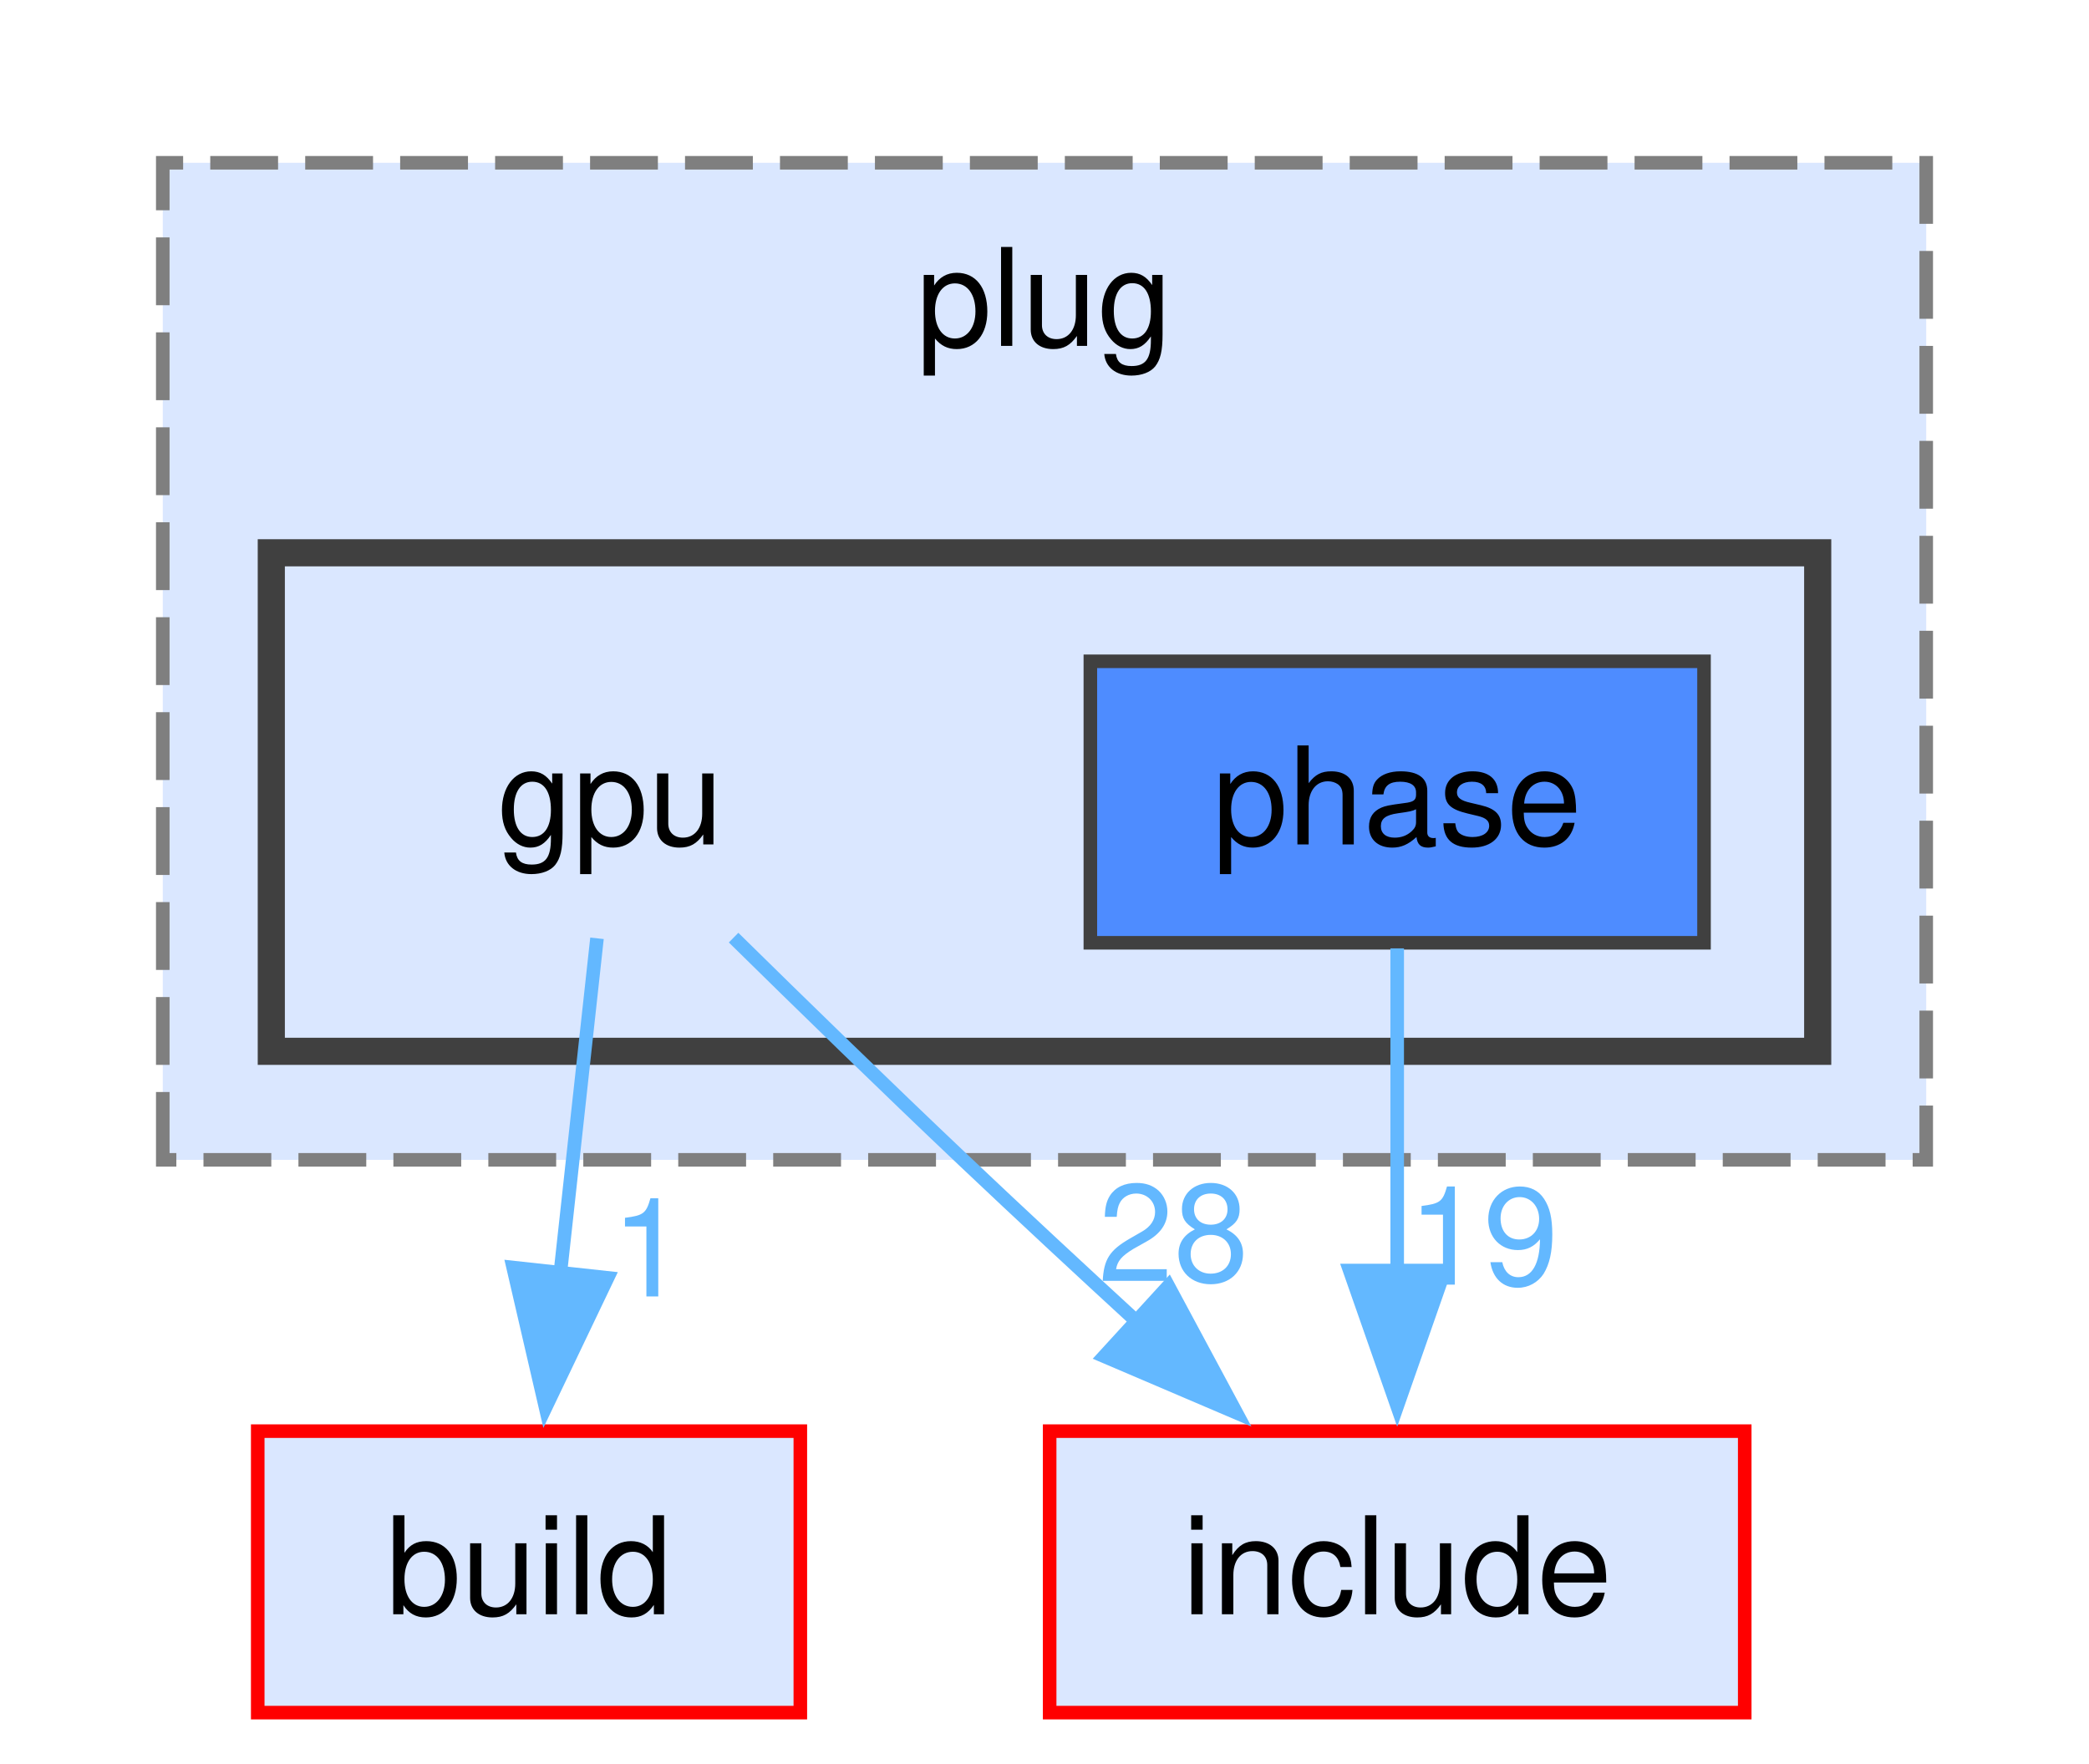
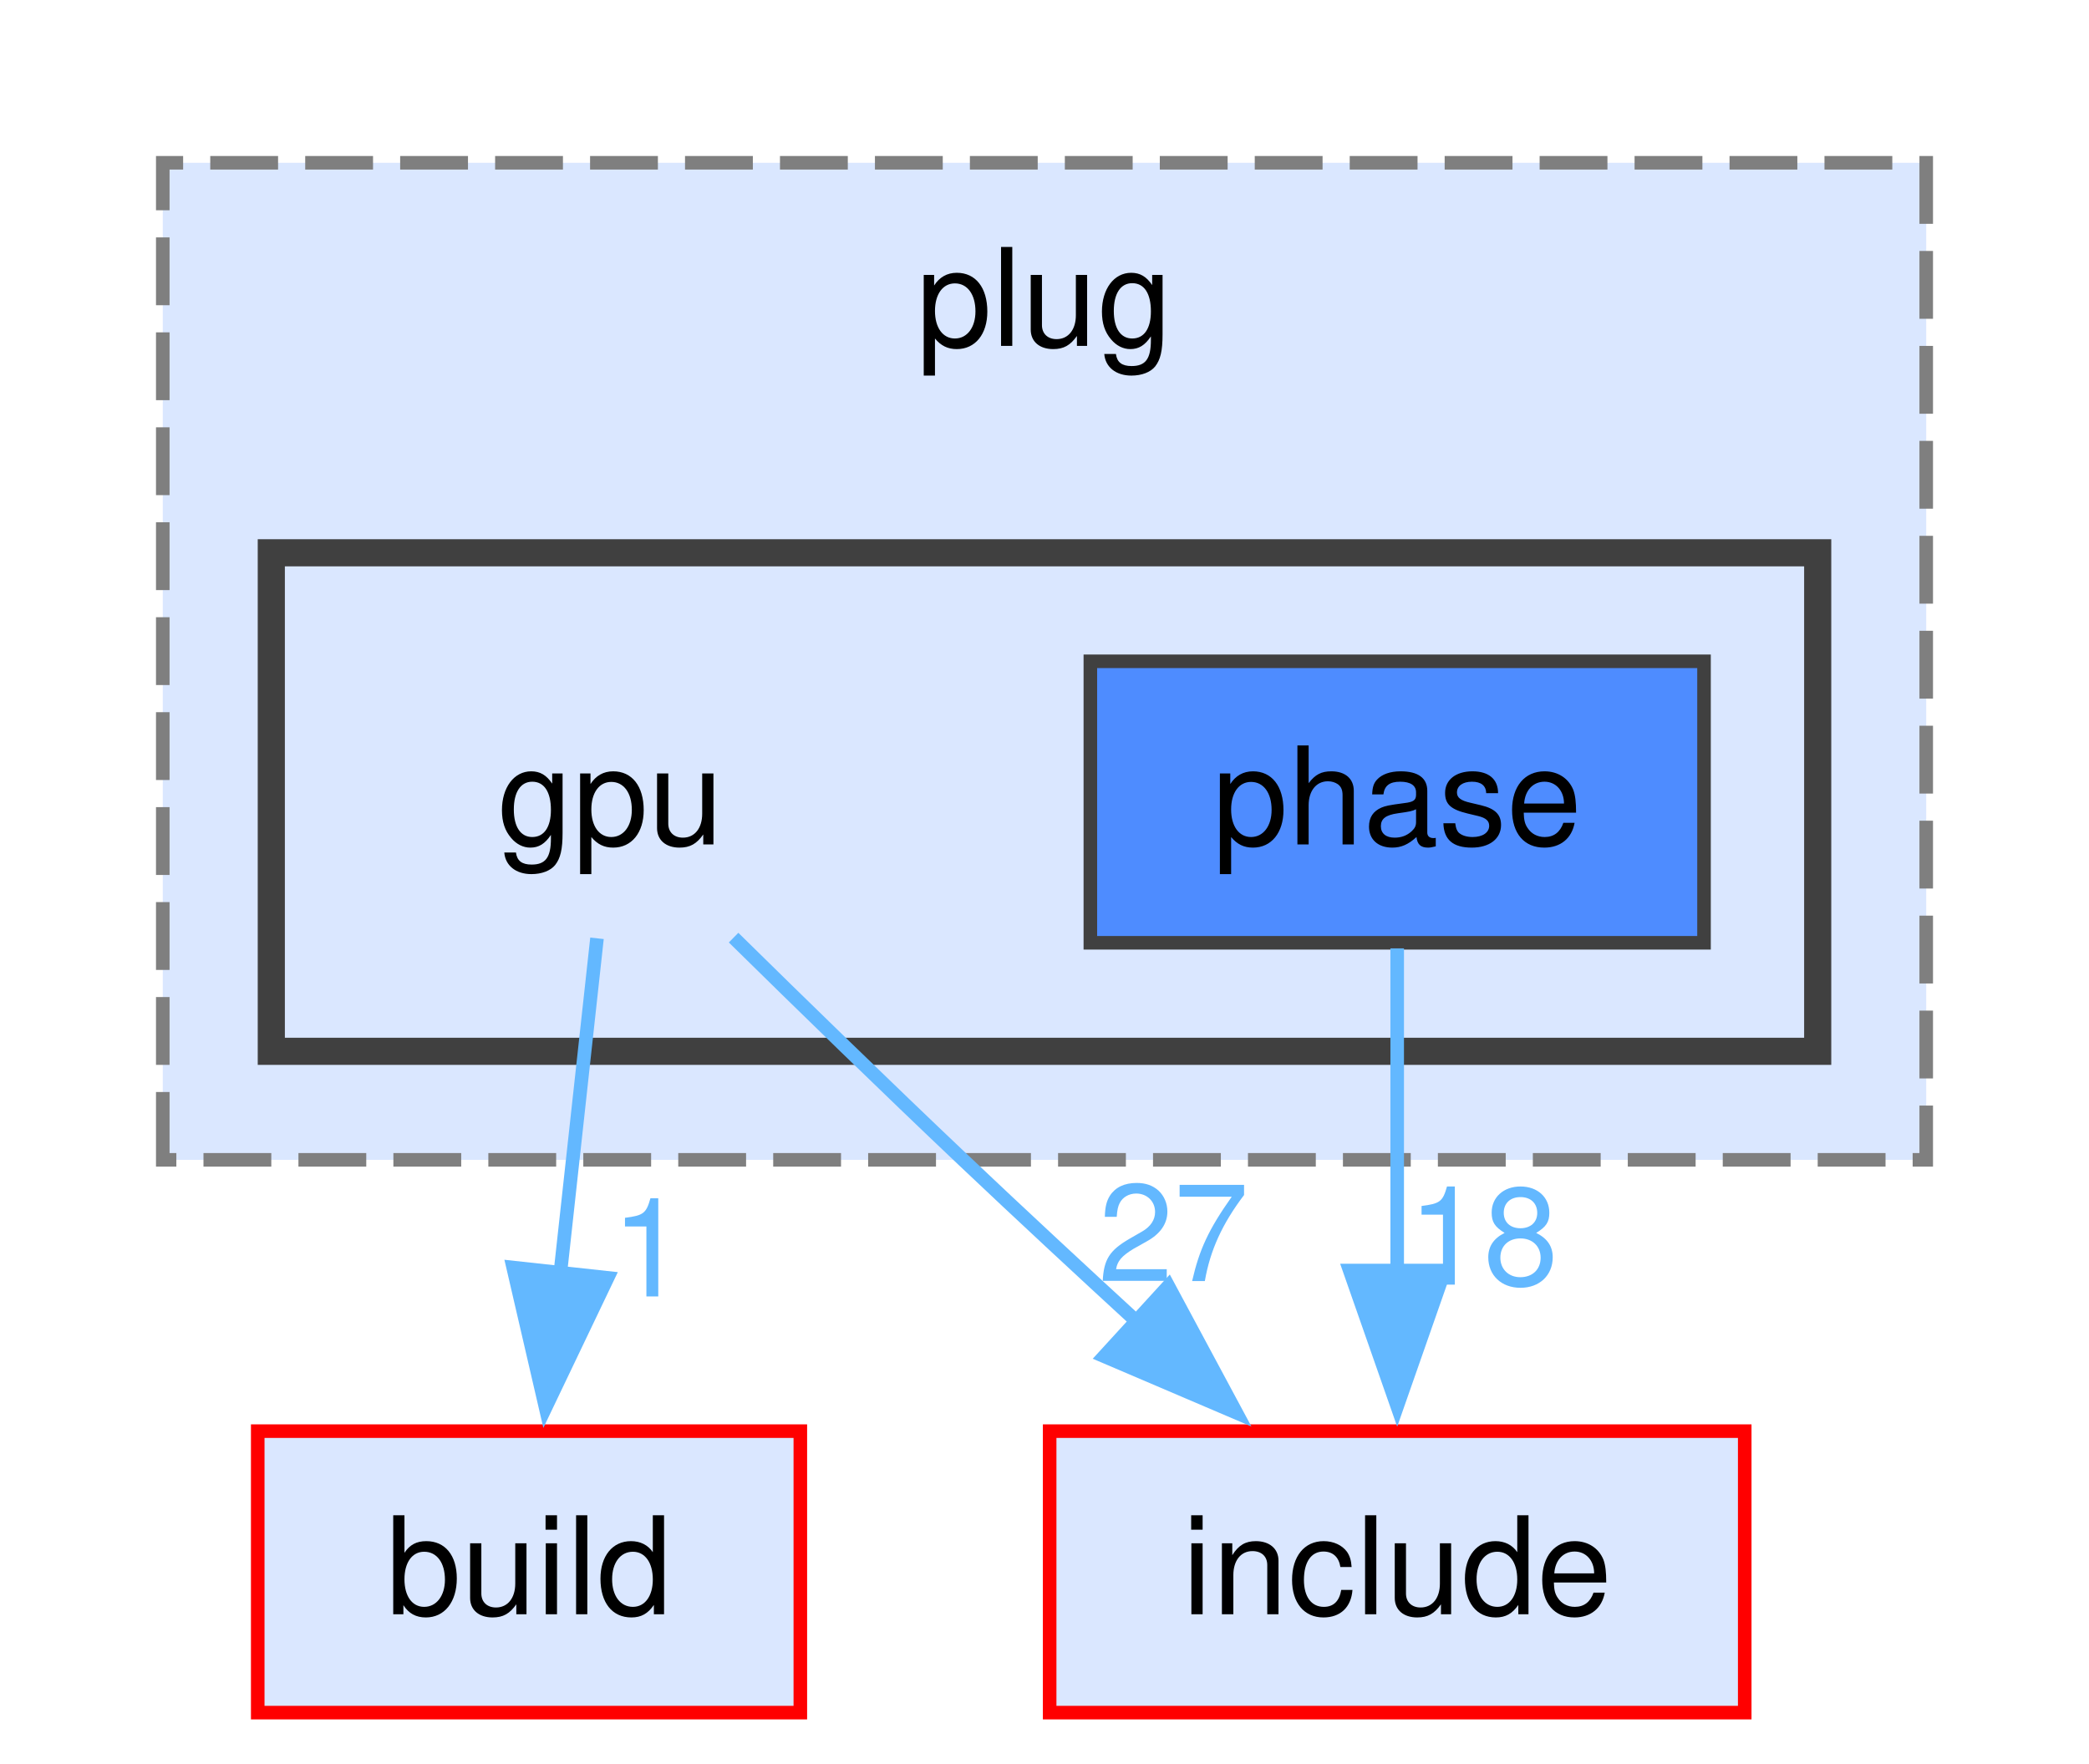
<svg xmlns="http://www.w3.org/2000/svg" xmlns:xlink="http://www.w3.org/1999/xlink" width="154pt" height="130pt" viewBox="0.00 0.00 154.00 130.00">
  <g id="page0,1_graph0" class="graph" transform="scale(1 1) rotate(0) translate(4 126.25)">
    <g id="clust1" class="cluster">
      <g id="a_clust1">
        <a xlink:href="dir_07110a8747d2517ee97007224f1d2994.html" target="_top" xlink:title="plug">
          <polygon fill="#dae7ff" stroke="#7f7f7f" stroke-dasharray="5,2" points="8,-40.75 8,-114.25 138,-114.25 138,-40.75 8,-40.75" />
          <text xml:space="preserve" text-anchor="middle" x="73" y="-100.75" font-family="Helvetica,sans-Serif" font-size="10.00">plug</text>
        </a>
      </g>
    </g>
    <g id="clust2" class="cluster">
      <g id="a_clust2">
        <a xlink:href="dir_2aff747bd961ffeb05f3766c17b5a0e1.html" target="_top">
          <polygon fill="#dae7ff" stroke="#404040" stroke-width="2" points="16,-48.75 16,-85.5 130,-85.5 130,-48.75 16,-48.75" />
        </a>
      </g>
    </g>
    <g id="node1" class="node">
      <text xml:space="preserve" text-anchor="middle" x="41" y="-64" font-family="Helvetica,sans-Serif" font-size="10.00">gpu</text>
    </g>
    <g id="node3" class="node">
      <g id="a_node3">
        <a xlink:href="dir_4fef79e7177ba769987a8da36c892c5f.html" target="_top" xlink:title="build">
          <polygon fill="#dae7ff" stroke="red" points="55,-20.75 15,-20.75 15,0 55,0 55,-20.75" />
          <text xml:space="preserve" text-anchor="middle" x="35" y="-7.25" font-family="Helvetica,sans-Serif" font-size="10.00">build</text>
        </a>
      </g>
    </g>
    <g id="edge1" class="edge">
      <g id="a_edge1">
        <a xlink:href="dir_000038_000016.html" target="_top">
          <path fill="none" stroke="#63b8ff" d="M40.01,-57.08C39.27,-50.31 38.22,-40.77 37.28,-32.16" />
          <polygon fill="#63b8ff" stroke="#63b8ff" points="40.79,-32.05 36.22,-22.49 33.83,-32.81 40.79,-32.05" />
        </a>
      </g>
      <g id="a_edge1-headlabel">
        <a xlink:href="dir_000038_000016.html" target="_top" xlink:title="1">
          <text xml:space="preserve" text-anchor="middle" x="43.84" y="-30.68" font-family="Helvetica,sans-Serif" font-size="10.00" fill="#63b8ff">1</text>
        </a>
      </g>
    </g>
    <g id="node4" class="node">
      <g id="a_node4">
        <a xlink:href="dir_d44c64559bbebec7f509842c48db8b23.html" target="_top" xlink:title="include">
          <polygon fill="#dae7ff" stroke="red" points="124.62,-20.75 73.38,-20.75 73.38,0 124.62,0 124.62,-20.75" />
          <text xml:space="preserve" text-anchor="middle" x="99" y="-7.25" font-family="Helvetica,sans-Serif" font-size="10.00">include</text>
        </a>
      </g>
    </g>
    <g id="edge2" class="edge">
      <g id="a_edge2">
        <a xlink:href="dir_000038_000040.html" target="_top">
          <path fill="none" stroke="#63b8ff" d="M50.08,-57.13C55.04,-52.25 61.32,-46.13 67,-40.75 71.16,-36.81 75.67,-32.62 79.96,-28.68" />
          <polygon fill="#63b8ff" stroke="#63b8ff" points="82.13,-31.44 87.14,-22.11 77.4,-26.27 82.13,-31.44" />
        </a>
      </g>
      <g id="a_edge2-headlabel">
-         <a xlink:href="dir_000038_000040.html" target="_top" xlink:title="28">
-           <text xml:space="preserve" text-anchor="middle" x="82.51" y="-31.81" font-family="Helvetica,sans-Serif" font-size="10.00" fill="#63b8ff">28</text>
+         <a xlink:href="dir_000038_000040.html" target="_top" xlink:title="27">
+           <text xml:space="preserve" text-anchor="middle" x="82.51" y="-31.81" font-family="Helvetica,sans-Serif" font-size="10.00" fill="#63b8ff">27</text>
        </a>
      </g>
    </g>
    <g id="node2" class="node">
      <g id="a_node2">
        <a xlink:href="dir_c68d6fc2a4d6c31d9d9635a728e99e17.html" target="_top" xlink:title="phase">
          <polygon fill="#4e8cff" stroke="#404040" points="121.62,-77.5 76.38,-77.5 76.38,-56.75 121.62,-56.75 121.62,-77.5" />
          <text xml:space="preserve" text-anchor="middle" x="99" y="-64" font-family="Helvetica,sans-Serif" font-size="10.00">phase</text>
        </a>
      </g>
    </g>
    <g id="edge3" class="edge">
      <g id="a_edge3">
        <a xlink:href="dir_000084_000040.html" target="_top">
          <path fill="none" stroke="#63b8ff" d="M99,-56.34C99,-49.72 99,-40.72 99,-32.52" />
          <polygon fill="#63b8ff" stroke="#63b8ff" points="102.5,-32.59 99,-22.59 95.5,-32.59 102.5,-32.59" />
        </a>
      </g>
      <g id="a_edge3-headlabel">
-         <a xlink:href="dir_000084_000040.html" target="_top" xlink:title="19">
-           <text xml:space="preserve" text-anchor="middle" x="105.34" y="-31.55" font-family="Helvetica,sans-Serif" font-size="10.00" fill="#63b8ff">19</text>
+         <a xlink:href="dir_000084_000040.html" target="_top" xlink:title="18">
+           <text xml:space="preserve" text-anchor="middle" x="105.34" y="-31.55" font-family="Helvetica,sans-Serif" font-size="10.00" fill="#63b8ff">18</text>
        </a>
      </g>
    </g>
  </g>
</svg>
